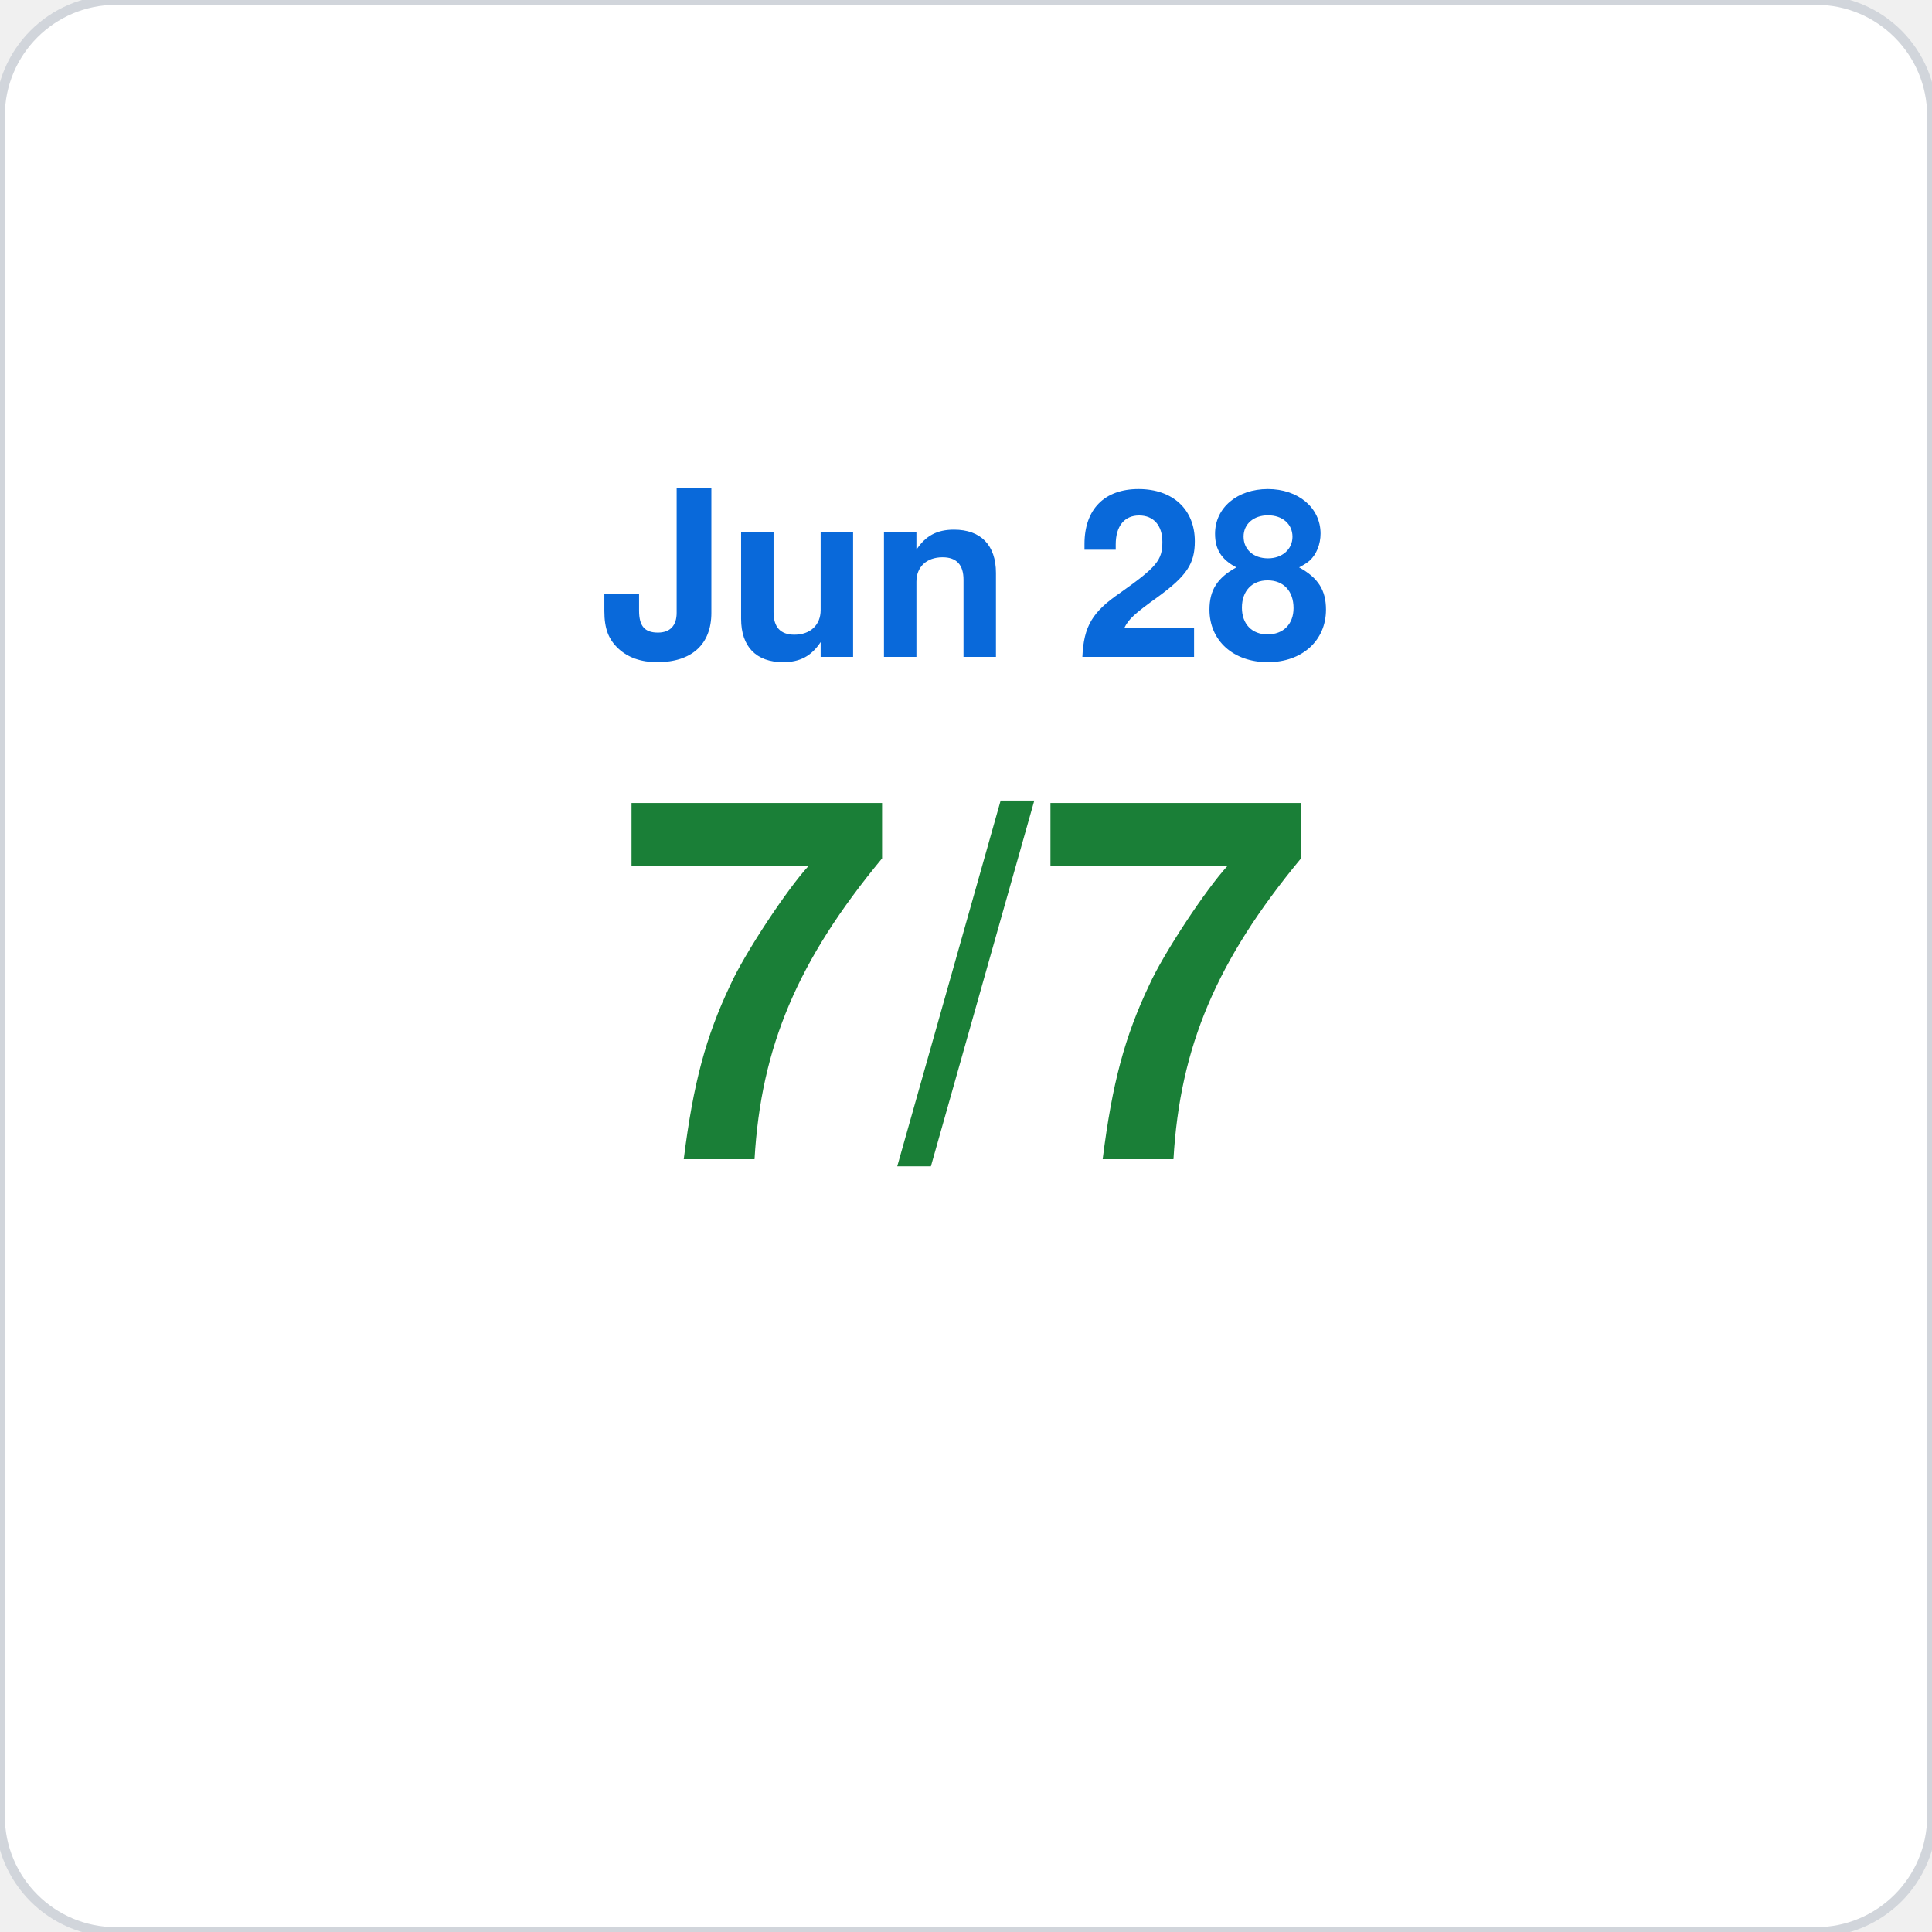
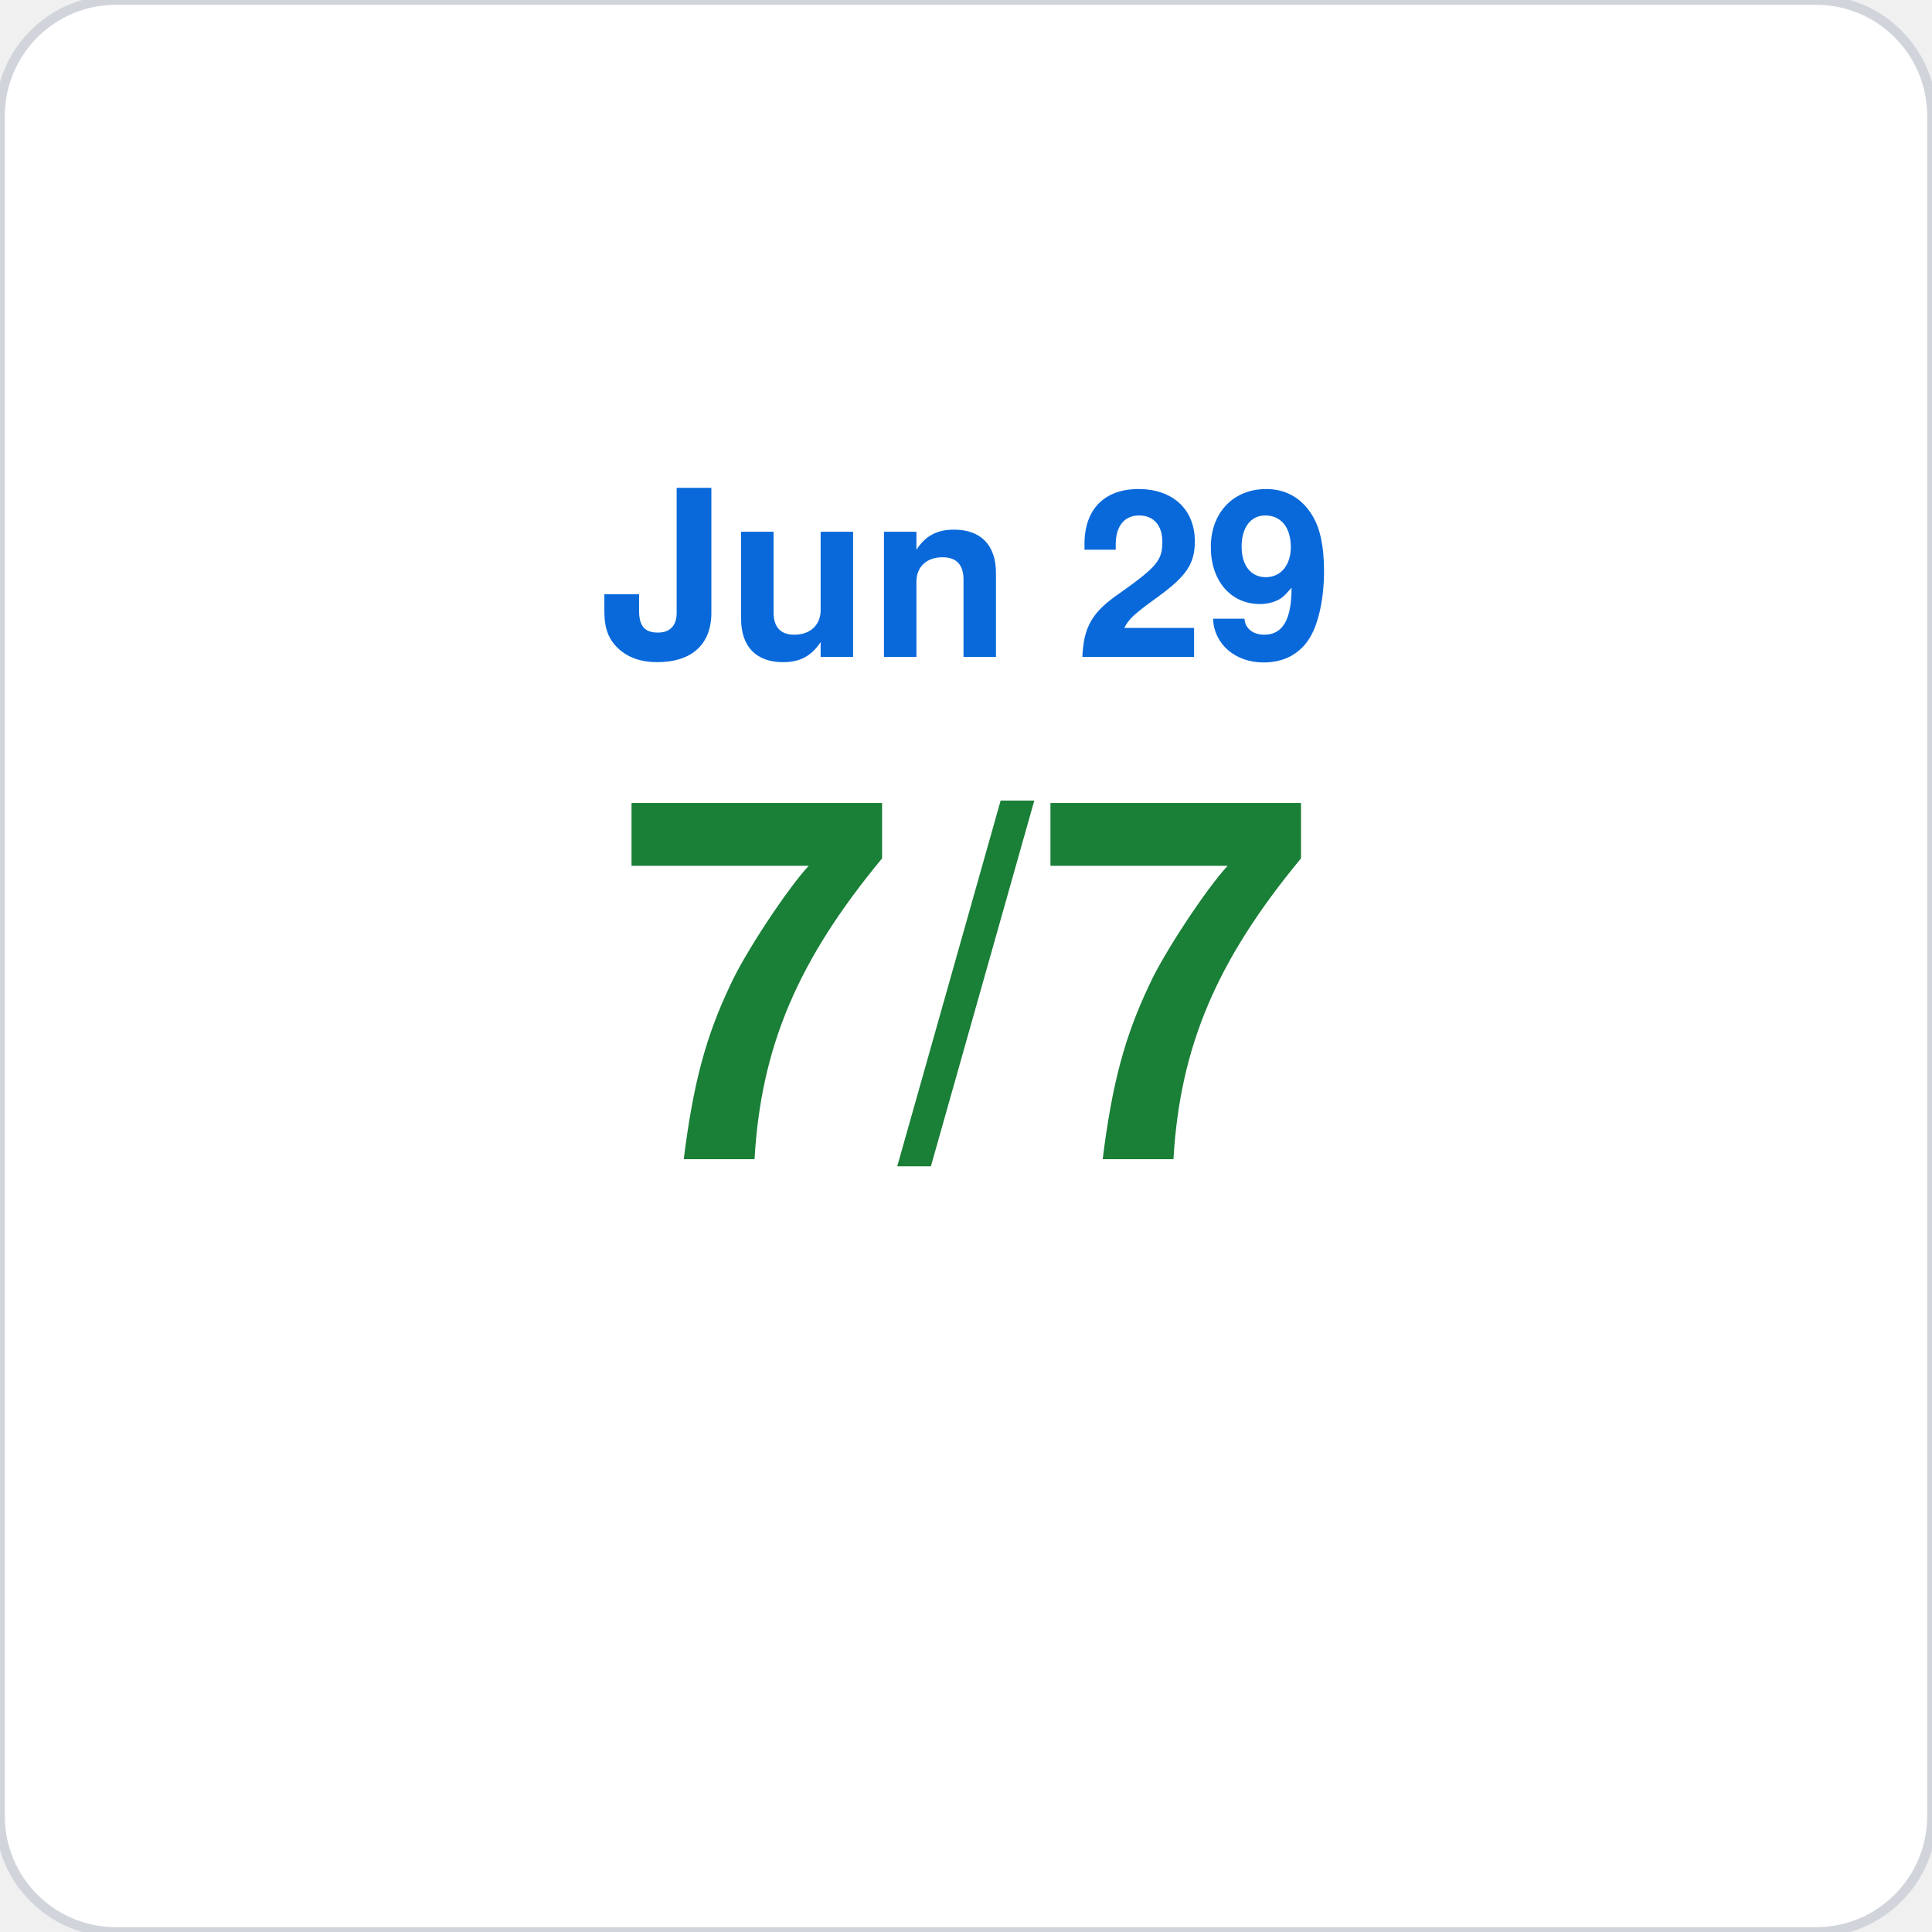
<svg xmlns="http://www.w3.org/2000/svg" viewBox="0 0 200 200" width="200" height="200">
  <rect width="200" height="200" rx="12" fill="#ffffff" stroke="#d1d5db" stroke-width="1" />
-   <text x="100" y="68" font-family="-apple-system,BlinkMacSystemFont,Segoe UI,Helvetica,Arial,sans-serif" font-size="24" fill="#0969da" text-anchor="middle" font-weight="600">Jun 28</text>
+   <text x="100" y="68" font-family="-apple-system,BlinkMacSystemFont,Segoe UI,Helvetica,Arial,sans-serif" font-size="24" fill="#0969da" text-anchor="middle" font-weight="600">Jun 29</text>
  <text x="100" y="120" font-family="-apple-system,BlinkMacSystemFont,Segoe UI,Helvetica,Arial,sans-serif" font-size="52" fill="#1a7f37" text-anchor="middle" font-weight="700">7/7</text>
</svg>
